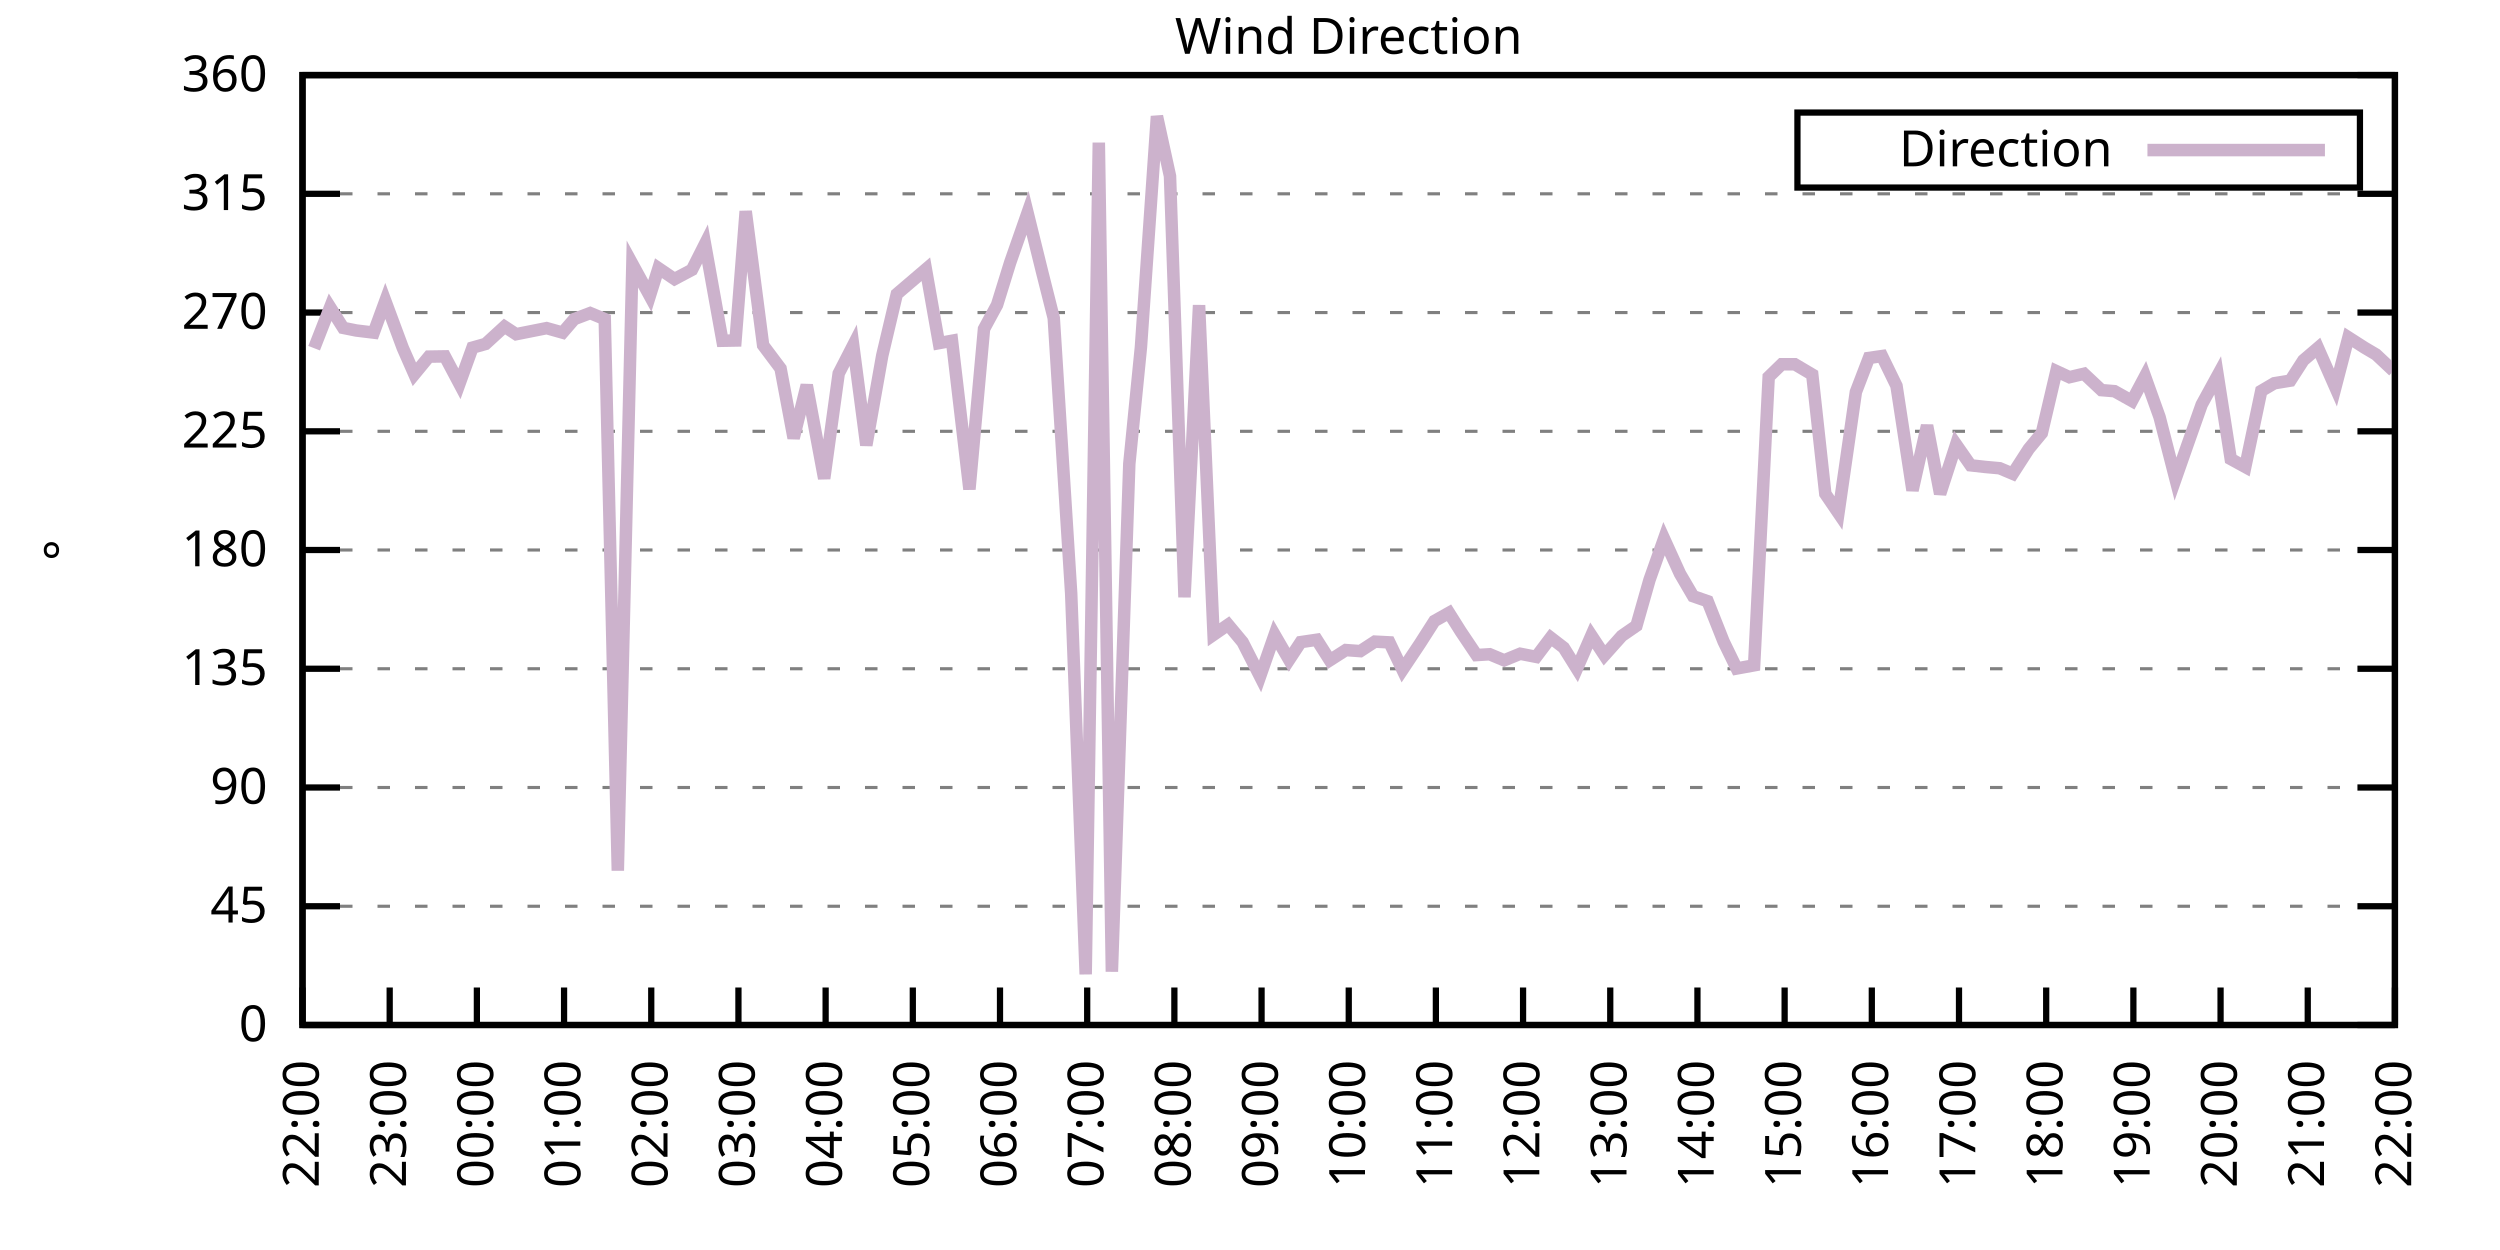
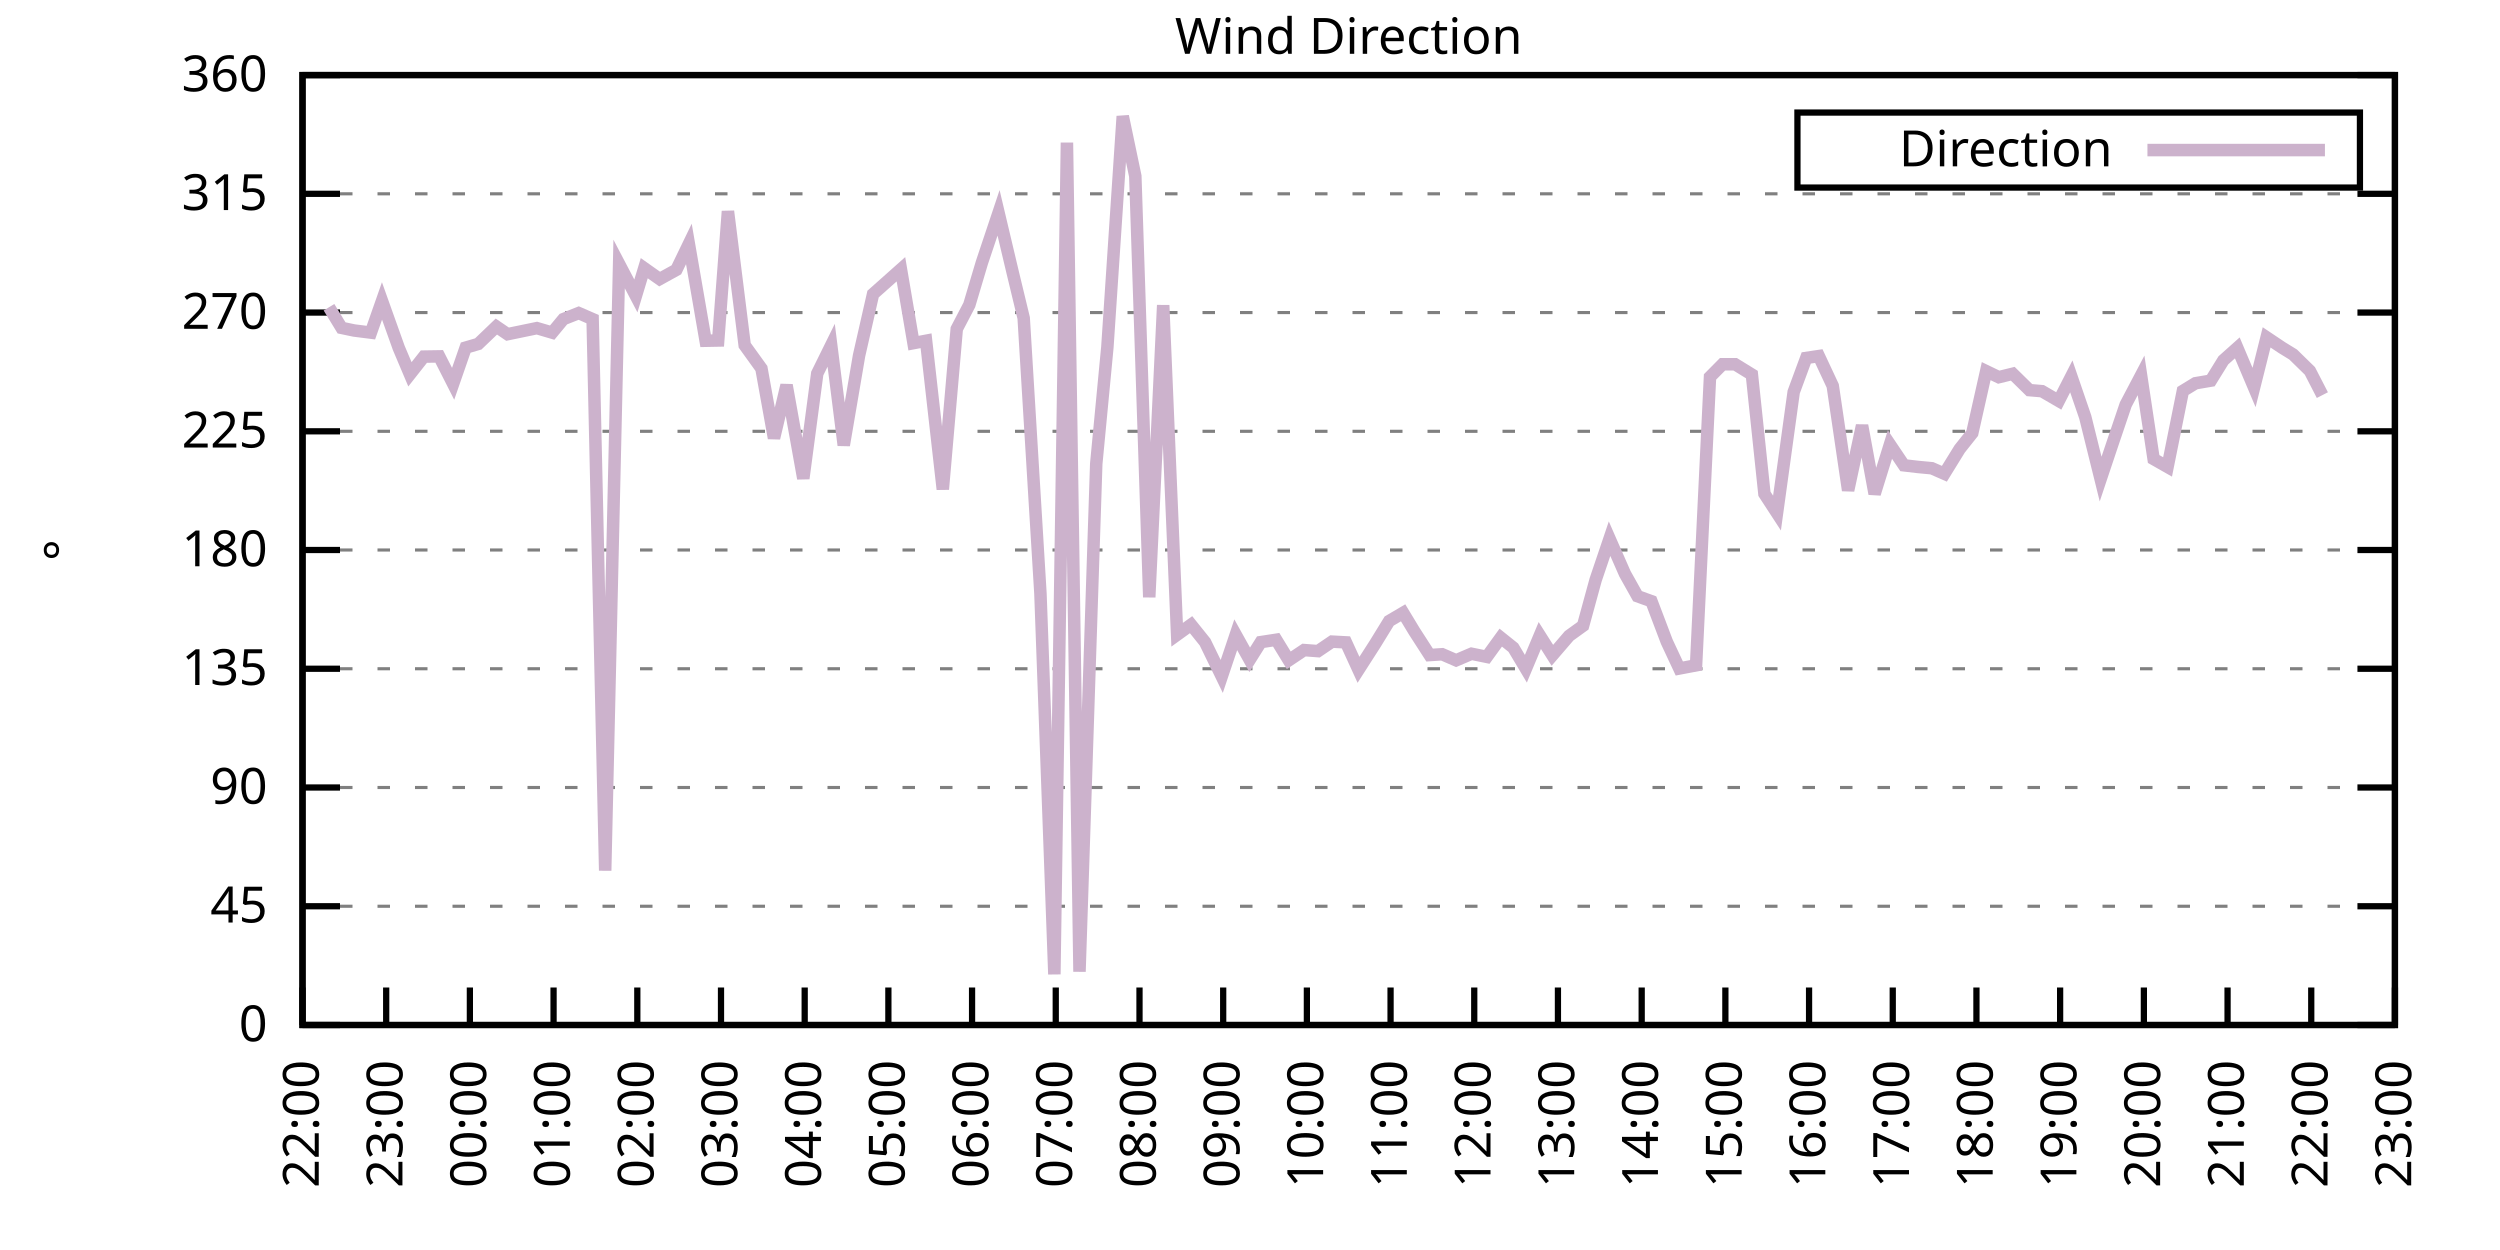
<svg xmlns="http://www.w3.org/2000/svg" xmlns:xlink="http://www.w3.org/1999/xlink" width="400" height="200" viewBox="0 0 400 200">
  <g id="gnuplot_canvas">
    <rect x="0" y="0" width="400" height="200" fill="none" />
    <defs>
      <circle id="gpDot" r="0.5" stroke-width="0.5" stroke="currentColor" />
      <path id="gpPt0" stroke-width="0.333" stroke="currentColor" d="M-1,0 h2 M0,-1 v2" />
      <path id="gpPt1" stroke-width="0.333" stroke="currentColor" d="M-1,-1 L1,1 M1,-1 L-1,1" />
      <path id="gpPt2" stroke-width="0.333" stroke="currentColor" d="M-1,0 L1,0 M0,-1 L0,1 M-1,-1 L1,1 M-1,1 L1,-1" />
      <rect id="gpPt3" stroke-width="0.333" stroke="currentColor" x="-1" y="-1" width="2" height="2" />
      <rect id="gpPt4" stroke-width="0.333" stroke="currentColor" fill="currentColor" x="-1" y="-1" width="2" height="2" />
      <circle id="gpPt5" stroke-width="0.333" stroke="currentColor" cx="0" cy="0" r="1" />
      <use xlink:href="#gpPt5" id="gpPt6" fill="currentColor" stroke="none" />
      <path id="gpPt7" stroke-width="0.333" stroke="currentColor" d="M0,-1.33 L-1.33,0.67 L1.33,0.67 z" />
      <use xlink:href="#gpPt7" id="gpPt8" fill="currentColor" stroke="none" />
      <use xlink:href="#gpPt7" id="gpPt9" stroke="currentColor" transform="rotate(180)" />
      <use xlink:href="#gpPt9" id="gpPt10" fill="currentColor" stroke="none" />
      <use xlink:href="#gpPt3" id="gpPt11" stroke="currentColor" transform="rotate(45)" />
      <use xlink:href="#gpPt11" id="gpPt12" fill="currentColor" stroke="none" />
      <path id="gpPt13" stroke-width="0.333" stroke="currentColor" d="M0,1.330 L1.265,0.411 L0.782,-1.067 L-0.782,-1.076 L-1.265,0.411 z" />
      <use xlink:href="#gpPt13" id="gpPt14" fill="currentColor" stroke="none" />
      <filter id="textbox" filterUnits="objectBoundingBox" x="0" y="0" height="1" width="1">
        <feFlood flood-color="white" flood-opacity="1" result="bgnd" />
        <feComposite in="SourceGraphic" in2="bgnd" operator="atop" />
      </filter>
      <filter id="greybox" filterUnits="objectBoundingBox" x="0" y="0" height="1" width="1">
        <feFlood flood-color="lightgrey" flood-opacity="1" result="grey" />
        <feComposite in="SourceGraphic" in2="grey" operator="atop" />
      </filter>
    </defs>
    <g fill="none" color="white" stroke="currentColor" stroke-width="1.00" stroke-linecap="butt" stroke-linejoin="miter">
</g>
    <g fill="none" color="black" stroke="currentColor" stroke-width="1.00" stroke-linecap="butt" stroke-linejoin="miter">
      <g stroke="none" shape-rendering="crispEdges">
        <polygon fill="rgb(255, 255, 255)" points="48.40,164.00 383.18,164.00 383.18,12.02 48.40,12.02 " />
      </g>
    </g>
    <g fill="none" color="black" stroke="currentColor" stroke-width="1.00" stroke-linecap="butt" stroke-linejoin="miter">
</g>
    <g fill="none" color="black" stroke="black" stroke-width="0.50" stroke-linecap="butt" stroke-linejoin="miter">
</g>
    <g fill="none" color="gray" stroke="currentColor" stroke-width="0.50" stroke-linecap="butt" stroke-linejoin="miter">
      <path stroke="gray" stroke-dasharray="2,4" class="gridline" d="M48.40,164.00 L383.19,164.00  " />
    </g>
    <g fill="none" color="gray" stroke="gray" stroke-width="1.00" stroke-linecap="butt" stroke-linejoin="miter">
</g>
    <g fill="none" color="black" stroke="currentColor" stroke-width="1.00" stroke-linecap="butt" stroke-linejoin="miter">
      <path stroke="black" d="M48.40,164.00 L54.40,164.00 M383.19,164.00 L377.19,164.00  " />
      <g transform="translate(42.80,166.60)" stroke="none" fill="black" font-family="Sans" font-size="8.00" text-anchor="end">
        <text>
          <tspan font-family="Sans"> 0</tspan>
        </text>
      </g>
    </g>
    <g fill="none" color="black" stroke="currentColor" stroke-width="1.00" stroke-linecap="butt" stroke-linejoin="miter">
</g>
    <g fill="none" color="black" stroke="black" stroke-width="0.50" stroke-linecap="butt" stroke-linejoin="miter">
</g>
    <g fill="none" color="gray" stroke="currentColor" stroke-width="0.50" stroke-linecap="butt" stroke-linejoin="miter">
      <path stroke="gray" stroke-dasharray="2,4" class="gridline" d="M48.40,145.00 L383.19,145.00  " />
    </g>
    <g fill="none" color="gray" stroke="gray" stroke-width="1.00" stroke-linecap="butt" stroke-linejoin="miter">
</g>
    <g fill="none" color="black" stroke="currentColor" stroke-width="1.00" stroke-linecap="butt" stroke-linejoin="miter">
      <path stroke="black" d="M48.40,145.00 L54.40,145.00 M383.19,145.00 L377.19,145.00  " />
      <g transform="translate(42.80,147.60)" stroke="none" fill="black" font-family="Sans" font-size="8.00" text-anchor="end">
        <text>
          <tspan font-family="Sans"> 45</tspan>
        </text>
      </g>
    </g>
    <g fill="none" color="black" stroke="currentColor" stroke-width="1.00" stroke-linecap="butt" stroke-linejoin="miter">
</g>
    <g fill="none" color="black" stroke="black" stroke-width="0.50" stroke-linecap="butt" stroke-linejoin="miter">
</g>
    <g fill="none" color="gray" stroke="currentColor" stroke-width="0.50" stroke-linecap="butt" stroke-linejoin="miter">
      <path stroke="gray" stroke-dasharray="2,4" class="gridline" d="M48.40,126.00 L383.19,126.00  " />
    </g>
    <g fill="none" color="gray" stroke="gray" stroke-width="1.00" stroke-linecap="butt" stroke-linejoin="miter">
</g>
    <g fill="none" color="black" stroke="currentColor" stroke-width="1.00" stroke-linecap="butt" stroke-linejoin="miter">
      <path stroke="black" d="M48.40,126.00 L54.40,126.00 M383.19,126.00 L377.19,126.00  " />
      <g transform="translate(42.80,128.60)" stroke="none" fill="black" font-family="Sans" font-size="8.00" text-anchor="end">
        <text>
          <tspan font-family="Sans"> 90</tspan>
        </text>
      </g>
    </g>
    <g fill="none" color="black" stroke="currentColor" stroke-width="1.00" stroke-linecap="butt" stroke-linejoin="miter">
</g>
    <g fill="none" color="black" stroke="black" stroke-width="0.50" stroke-linecap="butt" stroke-linejoin="miter">
</g>
    <g fill="none" color="gray" stroke="currentColor" stroke-width="0.50" stroke-linecap="butt" stroke-linejoin="miter">
      <path stroke="gray" stroke-dasharray="2,4" class="gridline" d="M48.40,107.00 L383.19,107.00  " />
    </g>
    <g fill="none" color="gray" stroke="gray" stroke-width="1.00" stroke-linecap="butt" stroke-linejoin="miter">
</g>
    <g fill="none" color="black" stroke="currentColor" stroke-width="1.00" stroke-linecap="butt" stroke-linejoin="miter">
      <path stroke="black" d="M48.40,107.00 L54.40,107.00 M383.19,107.00 L377.19,107.00  " />
      <g transform="translate(42.80,109.60)" stroke="none" fill="black" font-family="Sans" font-size="8.00" text-anchor="end">
        <text>
          <tspan font-family="Sans"> 135</tspan>
        </text>
      </g>
    </g>
    <g fill="none" color="black" stroke="currentColor" stroke-width="1.00" stroke-linecap="butt" stroke-linejoin="miter">
</g>
    <g fill="none" color="black" stroke="black" stroke-width="0.50" stroke-linecap="butt" stroke-linejoin="miter">
</g>
    <g fill="none" color="gray" stroke="currentColor" stroke-width="0.50" stroke-linecap="butt" stroke-linejoin="miter">
      <path stroke="gray" stroke-dasharray="2,4" class="gridline" d="M48.40,88.00 L383.19,88.00  " />
    </g>
    <g fill="none" color="gray" stroke="gray" stroke-width="1.00" stroke-linecap="butt" stroke-linejoin="miter">
</g>
    <g fill="none" color="black" stroke="currentColor" stroke-width="1.00" stroke-linecap="butt" stroke-linejoin="miter">
      <path stroke="black" d="M48.40,88.00 L54.40,88.00 M383.19,88.00 L377.19,88.00  " />
      <g transform="translate(42.80,90.60)" stroke="none" fill="black" font-family="Sans" font-size="8.00" text-anchor="end">
        <text>
          <tspan font-family="Sans"> 180</tspan>
        </text>
      </g>
    </g>
    <g fill="none" color="black" stroke="currentColor" stroke-width="1.00" stroke-linecap="butt" stroke-linejoin="miter">
</g>
    <g fill="none" color="black" stroke="black" stroke-width="0.50" stroke-linecap="butt" stroke-linejoin="miter">
</g>
    <g fill="none" color="gray" stroke="currentColor" stroke-width="0.50" stroke-linecap="butt" stroke-linejoin="miter">
      <path stroke="gray" stroke-dasharray="2,4" class="gridline" d="M48.40,69.01 L383.19,69.01  " />
    </g>
    <g fill="none" color="gray" stroke="gray" stroke-width="1.00" stroke-linecap="butt" stroke-linejoin="miter">
</g>
    <g fill="none" color="black" stroke="currentColor" stroke-width="1.00" stroke-linecap="butt" stroke-linejoin="miter">
      <path stroke="black" d="M48.40,69.01 L54.40,69.01 M383.19,69.01 L377.19,69.01  " />
      <g transform="translate(42.80,71.61)" stroke="none" fill="black" font-family="Sans" font-size="8.00" text-anchor="end">
        <text>
          <tspan font-family="Sans"> 225</tspan>
        </text>
      </g>
    </g>
    <g fill="none" color="black" stroke="currentColor" stroke-width="1.00" stroke-linecap="butt" stroke-linejoin="miter">
</g>
    <g fill="none" color="black" stroke="black" stroke-width="0.50" stroke-linecap="butt" stroke-linejoin="miter">
</g>
    <g fill="none" color="gray" stroke="currentColor" stroke-width="0.50" stroke-linecap="butt" stroke-linejoin="miter">
      <path stroke="gray" stroke-dasharray="2,4" class="gridline" d="M48.40,50.01 L383.19,50.01  " />
    </g>
    <g fill="none" color="gray" stroke="gray" stroke-width="1.00" stroke-linecap="butt" stroke-linejoin="miter">
</g>
    <g fill="none" color="black" stroke="currentColor" stroke-width="1.00" stroke-linecap="butt" stroke-linejoin="miter">
      <path stroke="black" d="M48.40,50.01 L54.40,50.01 M383.19,50.01 L377.19,50.01  " />
      <g transform="translate(42.80,52.61)" stroke="none" fill="black" font-family="Sans" font-size="8.00" text-anchor="end">
        <text>
          <tspan font-family="Sans"> 270</tspan>
        </text>
      </g>
    </g>
    <g fill="none" color="black" stroke="currentColor" stroke-width="1.00" stroke-linecap="butt" stroke-linejoin="miter">
</g>
    <g fill="none" color="black" stroke="black" stroke-width="0.50" stroke-linecap="butt" stroke-linejoin="miter">
</g>
    <g fill="none" color="gray" stroke="currentColor" stroke-width="0.50" stroke-linecap="butt" stroke-linejoin="miter">
      <path stroke="gray" stroke-dasharray="2,4" class="gridline" d="M48.40,31.01 L383.19,31.01  " />
    </g>
    <g fill="none" color="gray" stroke="gray" stroke-width="1.00" stroke-linecap="butt" stroke-linejoin="miter">
</g>
    <g fill="none" color="black" stroke="currentColor" stroke-width="1.00" stroke-linecap="butt" stroke-linejoin="miter">
      <path stroke="black" d="M48.40,31.01 L54.40,31.01 M383.19,31.01 L377.19,31.01  " />
      <g transform="translate(42.80,33.61)" stroke="none" fill="black" font-family="Sans" font-size="8.00" text-anchor="end">
        <text>
          <tspan font-family="Sans"> 315</tspan>
        </text>
      </g>
    </g>
    <g fill="none" color="black" stroke="currentColor" stroke-width="1.00" stroke-linecap="butt" stroke-linejoin="miter">
</g>
    <g fill="none" color="black" stroke="black" stroke-width="0.50" stroke-linecap="butt" stroke-linejoin="miter">
</g>
    <g fill="none" color="gray" stroke="currentColor" stroke-width="0.50" stroke-linecap="butt" stroke-linejoin="miter">
      <path stroke="gray" stroke-dasharray="2,4" class="gridline" d="M48.40,12.01 L383.19,12.01  " />
    </g>
    <g fill="none" color="gray" stroke="gray" stroke-width="1.00" stroke-linecap="butt" stroke-linejoin="miter">
</g>
    <g fill="none" color="black" stroke="currentColor" stroke-width="1.00" stroke-linecap="butt" stroke-linejoin="miter">
      <path stroke="black" d="M48.40,12.01 L54.40,12.01 M383.19,12.01 L377.19,12.01  " />
      <g transform="translate(42.80,14.61)" stroke="none" fill="black" font-family="Sans" font-size="8.00" text-anchor="end">
        <text>
          <tspan font-family="Sans"> 360</tspan>
        </text>
      </g>
    </g>
    <g fill="none" color="black" stroke="currentColor" stroke-width="1.00" stroke-linecap="butt" stroke-linejoin="miter">
      <path stroke="black" d="M48.40,164.00 L48.40,158.00  " />
      <g transform="translate(51.00,169.60) rotate(270.00)" stroke="none" fill="black" font-family="Sans" font-size="8.00" text-anchor="end">
        <text>
          <tspan font-family="Sans">22:00</tspan>
        </text>
      </g>
    </g>
    <g fill="none" color="black" stroke="currentColor" stroke-width="1.00" stroke-linecap="butt" stroke-linejoin="miter">
-       <path stroke="black" d="M62.35,164.00 L62.35,158.00  " />
-       <g transform="translate(64.95,169.60) rotate(270.00)" stroke="none" fill="black" font-family="Sans" font-size="8.00" text-anchor="end">
+       <path stroke="black" d="M61.79,164.00 L61.79,158.00  " />
+       <g transform="translate(64.39,169.60) rotate(270.00)" stroke="none" fill="black" font-family="Sans" font-size="8.00" text-anchor="end">
        <text>
          <tspan font-family="Sans">23:00</tspan>
        </text>
      </g>
    </g>
    <g fill="none" color="black" stroke="currentColor" stroke-width="1.00" stroke-linecap="butt" stroke-linejoin="miter">
-       <path stroke="black" d="M76.30,164.00 L76.30,158.00  " />
-       <g transform="translate(78.90,169.60) rotate(270.00)" stroke="none" fill="black" font-family="Sans" font-size="8.00" text-anchor="end">
+       <path stroke="black" d="M75.18,164.00 L75.18,158.00  " />
+       <g transform="translate(77.78,169.60) rotate(270.00)" stroke="none" fill="black" font-family="Sans" font-size="8.00" text-anchor="end">
        <text>
          <tspan font-family="Sans">00:00</tspan>
        </text>
      </g>
    </g>
    <g fill="none" color="black" stroke="currentColor" stroke-width="1.00" stroke-linecap="butt" stroke-linejoin="miter">
-       <path stroke="black" d="M90.25,164.00 L90.25,158.00  " />
-       <g transform="translate(92.85,169.60) rotate(270.00)" stroke="none" fill="black" font-family="Sans" font-size="8.00" text-anchor="end">
+       <path stroke="black" d="M88.57,164.00 L88.57,158.00  " />
+       <g transform="translate(91.17,169.60) rotate(270.00)" stroke="none" fill="black" font-family="Sans" font-size="8.00" text-anchor="end">
        <text>
          <tspan font-family="Sans">01:00</tspan>
        </text>
      </g>
    </g>
    <g fill="none" color="black" stroke="currentColor" stroke-width="1.00" stroke-linecap="butt" stroke-linejoin="miter">
-       <path stroke="black" d="M104.20,164.00 L104.20,158.00  " />
-       <g transform="translate(106.80,169.60) rotate(270.00)" stroke="none" fill="black" font-family="Sans" font-size="8.00" text-anchor="end">
+       <path stroke="black" d="M101.97,164.00 L101.97,158.00  " />
+       <g transform="translate(104.57,169.60) rotate(270.00)" stroke="none" fill="black" font-family="Sans" font-size="8.00" text-anchor="end">
        <text>
          <tspan font-family="Sans">02:00</tspan>
        </text>
      </g>
    </g>
    <g fill="none" color="black" stroke="currentColor" stroke-width="1.00" stroke-linecap="butt" stroke-linejoin="miter">
-       <path stroke="black" d="M118.15,164.00 L118.15,158.00  " />
-       <g transform="translate(120.75,169.60) rotate(270.00)" stroke="none" fill="black" font-family="Sans" font-size="8.00" text-anchor="end">
+       <path stroke="black" d="M115.36,164.00 L115.36,158.00  " />
+       <g transform="translate(117.96,169.60) rotate(270.00)" stroke="none" fill="black" font-family="Sans" font-size="8.00" text-anchor="end">
        <text>
          <tspan font-family="Sans">03:00</tspan>
        </text>
      </g>
    </g>
    <g fill="none" color="black" stroke="currentColor" stroke-width="1.00" stroke-linecap="butt" stroke-linejoin="miter">
-       <path stroke="black" d="M132.10,164.00 L132.10,158.00  " />
-       <g transform="translate(134.70,169.60) rotate(270.00)" stroke="none" fill="black" font-family="Sans" font-size="8.00" text-anchor="end">
+       <path stroke="black" d="M128.75,164.00 L128.75,158.00  " />
+       <g transform="translate(131.35,169.60) rotate(270.00)" stroke="none" fill="black" font-family="Sans" font-size="8.00" text-anchor="end">
        <text>
          <tspan font-family="Sans">04:00</tspan>
        </text>
      </g>
    </g>
    <g fill="none" color="black" stroke="currentColor" stroke-width="1.00" stroke-linecap="butt" stroke-linejoin="miter">
-       <path stroke="black" d="M146.05,164.00 L146.05,158.00  " />
-       <g transform="translate(148.65,169.60) rotate(270.00)" stroke="none" fill="black" font-family="Sans" font-size="8.00" text-anchor="end">
+       <path stroke="black" d="M142.14,164.00 L142.14,158.00  " />
+       <g transform="translate(144.74,169.60) rotate(270.00)" stroke="none" fill="black" font-family="Sans" font-size="8.00" text-anchor="end">
        <text>
          <tspan font-family="Sans">05:00</tspan>
        </text>
      </g>
    </g>
    <g fill="none" color="black" stroke="currentColor" stroke-width="1.00" stroke-linecap="butt" stroke-linejoin="miter">
-       <path stroke="black" d="M160.00,164.00 L160.00,158.00  " />
-       <g transform="translate(162.60,169.60) rotate(270.00)" stroke="none" fill="black" font-family="Sans" font-size="8.00" text-anchor="end">
+       <path stroke="black" d="M155.53,164.00 L155.53,158.00  " />
+       <g transform="translate(158.13,169.60) rotate(270.00)" stroke="none" fill="black" font-family="Sans" font-size="8.00" text-anchor="end">
        <text>
          <tspan font-family="Sans">06:00</tspan>
        </text>
      </g>
    </g>
    <g fill="none" color="black" stroke="currentColor" stroke-width="1.00" stroke-linecap="butt" stroke-linejoin="miter">
-       <path stroke="black" d="M173.95,164.00 L173.95,158.00  " />
-       <g transform="translate(176.55,169.60) rotate(270.00)" stroke="none" fill="black" font-family="Sans" font-size="8.00" text-anchor="end">
+       <path stroke="black" d="M168.92,164.00 L168.92,158.00  " />
+       <g transform="translate(171.52,169.60) rotate(270.00)" stroke="none" fill="black" font-family="Sans" font-size="8.00" text-anchor="end">
        <text>
          <tspan font-family="Sans">07:00</tspan>
        </text>
      </g>
    </g>
    <g fill="none" color="black" stroke="currentColor" stroke-width="1.00" stroke-linecap="butt" stroke-linejoin="miter">
-       <path stroke="black" d="M187.90,164.00 L187.90,158.00  " />
-       <g transform="translate(190.50,169.60) rotate(270.00)" stroke="none" fill="black" font-family="Sans" font-size="8.00" text-anchor="end">
+       <path stroke="black" d="M182.32,164.00 L182.32,158.00  " />
+       <g transform="translate(184.92,169.60) rotate(270.00)" stroke="none" fill="black" font-family="Sans" font-size="8.00" text-anchor="end">
        <text>
          <tspan font-family="Sans">08:00</tspan>
        </text>
      </g>
    </g>
    <g fill="none" color="black" stroke="currentColor" stroke-width="1.00" stroke-linecap="butt" stroke-linejoin="miter">
-       <path stroke="black" d="M201.85,164.00 L201.85,158.00  " />
-       <g transform="translate(204.45,169.60) rotate(270.00)" stroke="none" fill="black" font-family="Sans" font-size="8.00" text-anchor="end">
+       <path stroke="black" d="M195.71,164.00 L195.71,158.00  " />
+       <g transform="translate(198.31,169.60) rotate(270.00)" stroke="none" fill="black" font-family="Sans" font-size="8.00" text-anchor="end">
        <text>
          <tspan font-family="Sans">09:00</tspan>
        </text>
      </g>
    </g>
    <g fill="none" color="black" stroke="currentColor" stroke-width="1.00" stroke-linecap="butt" stroke-linejoin="miter">
-       <path stroke="black" d="M215.80,164.00 L215.80,158.00  " />
-       <g transform="translate(218.40,169.60) rotate(270.00)" stroke="none" fill="black" font-family="Sans" font-size="8.00" text-anchor="end">
+       <path stroke="black" d="M209.10,164.00 L209.10,158.00  " />
+       <g transform="translate(211.70,169.60) rotate(270.00)" stroke="none" fill="black" font-family="Sans" font-size="8.00" text-anchor="end">
        <text>
          <tspan font-family="Sans">10:00</tspan>
        </text>
      </g>
    </g>
    <g fill="none" color="black" stroke="currentColor" stroke-width="1.00" stroke-linecap="butt" stroke-linejoin="miter">
-       <path stroke="black" d="M229.74,164.00 L229.74,158.00  " />
-       <g transform="translate(232.34,169.60) rotate(270.00)" stroke="none" fill="black" font-family="Sans" font-size="8.00" text-anchor="end">
+       <path stroke="black" d="M222.49,164.00 L222.49,158.00  " />
+       <g transform="translate(225.09,169.60) rotate(270.00)" stroke="none" fill="black" font-family="Sans" font-size="8.00" text-anchor="end">
        <text>
          <tspan font-family="Sans">11:00</tspan>
        </text>
      </g>
    </g>
    <g fill="none" color="black" stroke="currentColor" stroke-width="1.00" stroke-linecap="butt" stroke-linejoin="miter">
-       <path stroke="black" d="M243.69,164.00 L243.69,158.00  " />
-       <g transform="translate(246.29,169.60) rotate(270.00)" stroke="none" fill="black" font-family="Sans" font-size="8.00" text-anchor="end">
+       <path stroke="black" d="M235.88,164.00 L235.88,158.00  " />
+       <g transform="translate(238.48,169.60) rotate(270.00)" stroke="none" fill="black" font-family="Sans" font-size="8.00" text-anchor="end">
        <text>
          <tspan font-family="Sans">12:00</tspan>
        </text>
      </g>
    </g>
    <g fill="none" color="black" stroke="currentColor" stroke-width="1.00" stroke-linecap="butt" stroke-linejoin="miter">
-       <path stroke="black" d="M257.64,164.00 L257.64,158.00  " />
-       <g transform="translate(260.24,169.60) rotate(270.00)" stroke="none" fill="black" font-family="Sans" font-size="8.00" text-anchor="end">
+       <path stroke="black" d="M249.27,164.00 L249.27,158.00  " />
+       <g transform="translate(251.87,169.60) rotate(270.00)" stroke="none" fill="black" font-family="Sans" font-size="8.00" text-anchor="end">
        <text>
          <tspan font-family="Sans">13:00</tspan>
        </text>
      </g>
    </g>
    <g fill="none" color="black" stroke="currentColor" stroke-width="1.00" stroke-linecap="butt" stroke-linejoin="miter">
-       <path stroke="black" d="M271.59,164.00 L271.59,158.00  " />
-       <g transform="translate(274.19,169.60) rotate(270.00)" stroke="none" fill="black" font-family="Sans" font-size="8.00" text-anchor="end">
+       <path stroke="black" d="M262.67,164.00 L262.67,158.00  " />
+       <g transform="translate(265.27,169.60) rotate(270.00)" stroke="none" fill="black" font-family="Sans" font-size="8.00" text-anchor="end">
        <text>
          <tspan font-family="Sans">14:00</tspan>
        </text>
      </g>
    </g>
    <g fill="none" color="black" stroke="currentColor" stroke-width="1.00" stroke-linecap="butt" stroke-linejoin="miter">
-       <path stroke="black" d="M285.54,164.00 L285.54,158.00  " />
-       <g transform="translate(288.14,169.60) rotate(270.00)" stroke="none" fill="black" font-family="Sans" font-size="8.00" text-anchor="end">
+       <path stroke="black" d="M276.06,164.00 L276.06,158.00  " />
+       <g transform="translate(278.66,169.60) rotate(270.00)" stroke="none" fill="black" font-family="Sans" font-size="8.00" text-anchor="end">
        <text>
          <tspan font-family="Sans">15:00</tspan>
        </text>
      </g>
    </g>
    <g fill="none" color="black" stroke="currentColor" stroke-width="1.00" stroke-linecap="butt" stroke-linejoin="miter">
-       <path stroke="black" d="M299.49,164.00 L299.49,158.00  " />
-       <g transform="translate(302.09,169.60) rotate(270.00)" stroke="none" fill="black" font-family="Sans" font-size="8.00" text-anchor="end">
+       <path stroke="black" d="M289.45,164.00 L289.45,158.00  " />
+       <g transform="translate(292.05,169.60) rotate(270.00)" stroke="none" fill="black" font-family="Sans" font-size="8.00" text-anchor="end">
        <text>
          <tspan font-family="Sans">16:00</tspan>
        </text>
      </g>
    </g>
    <g fill="none" color="black" stroke="currentColor" stroke-width="1.00" stroke-linecap="butt" stroke-linejoin="miter">
-       <path stroke="black" d="M313.44,164.00 L313.44,158.00  " />
-       <g transform="translate(316.04,169.60) rotate(270.00)" stroke="none" fill="black" font-family="Sans" font-size="8.00" text-anchor="end">
+       <path stroke="black" d="M302.84,164.00 L302.84,158.00  " />
+       <g transform="translate(305.44,169.60) rotate(270.00)" stroke="none" fill="black" font-family="Sans" font-size="8.00" text-anchor="end">
        <text>
          <tspan font-family="Sans">17:00</tspan>
        </text>
      </g>
    </g>
    <g fill="none" color="black" stroke="currentColor" stroke-width="1.00" stroke-linecap="butt" stroke-linejoin="miter">
-       <path stroke="black" d="M327.39,164.00 L327.39,158.00  " />
-       <g transform="translate(329.99,169.60) rotate(270.00)" stroke="none" fill="black" font-family="Sans" font-size="8.00" text-anchor="end">
+       <path stroke="black" d="M316.23,164.00 L316.23,158.00  " />
+       <g transform="translate(318.83,169.60) rotate(270.00)" stroke="none" fill="black" font-family="Sans" font-size="8.00" text-anchor="end">
        <text>
          <tspan font-family="Sans">18:00</tspan>
        </text>
      </g>
    </g>
    <g fill="none" color="black" stroke="currentColor" stroke-width="1.00" stroke-linecap="butt" stroke-linejoin="miter">
-       <path stroke="black" d="M341.34,164.00 L341.34,158.00  " />
-       <g transform="translate(343.94,169.60) rotate(270.00)" stroke="none" fill="black" font-family="Sans" font-size="8.00" text-anchor="end">
+       <path stroke="black" d="M329.62,164.00 L329.62,158.00  " />
+       <g transform="translate(332.22,169.60) rotate(270.00)" stroke="none" fill="black" font-family="Sans" font-size="8.00" text-anchor="end">
        <text>
          <tspan font-family="Sans">19:00</tspan>
        </text>
      </g>
    </g>
    <g fill="none" color="black" stroke="currentColor" stroke-width="1.00" stroke-linecap="butt" stroke-linejoin="miter">
-       <path stroke="black" d="M355.29,164.00 L355.29,158.00  " />
-       <g transform="translate(357.89,169.60) rotate(270.00)" stroke="none" fill="black" font-family="Sans" font-size="8.00" text-anchor="end">
+       <path stroke="black" d="M343.02,164.00 L343.02,158.00  " />
+       <g transform="translate(345.62,169.60) rotate(270.00)" stroke="none" fill="black" font-family="Sans" font-size="8.00" text-anchor="end">
        <text>
          <tspan font-family="Sans">20:00</tspan>
        </text>
      </g>
    </g>
    <g fill="none" color="black" stroke="currentColor" stroke-width="1.00" stroke-linecap="butt" stroke-linejoin="miter">
-       <path stroke="black" d="M369.24,164.00 L369.24,158.00  " />
-       <g transform="translate(371.84,169.60) rotate(270.00)" stroke="none" fill="black" font-family="Sans" font-size="8.00" text-anchor="end">
+       <path stroke="black" d="M356.41,164.00 L356.41,158.00  " />
+       <g transform="translate(359.01,169.60) rotate(270.00)" stroke="none" fill="black" font-family="Sans" font-size="8.00" text-anchor="end">
        <text>
          <tspan font-family="Sans">21:00</tspan>
+         </text>
+       </g>
+     </g>
+     <g fill="none" color="black" stroke="currentColor" stroke-width="1.00" stroke-linecap="butt" stroke-linejoin="miter">
+       <path stroke="black" d="M369.80,164.00 L369.80,158.00  " />
+       <g transform="translate(372.40,169.60) rotate(270.00)" stroke="none" fill="black" font-family="Sans" font-size="8.00" text-anchor="end">
+         <text>
+           <tspan font-family="Sans">22:00</tspan>
        </text>
      </g>
    </g>
    <g fill="none" color="black" stroke="currentColor" stroke-width="1.00" stroke-linecap="butt" stroke-linejoin="miter">
      <path stroke="black" d="M383.19,164.00 L383.19,158.00  " />
      <g transform="translate(385.79,169.60) rotate(270.00)" stroke="none" fill="black" font-family="Sans" font-size="8.00" text-anchor="end">
        <text>
-           <tspan font-family="Sans">22:00</tspan>
+           <tspan font-family="Sans">23:00</tspan>
        </text>
      </g>
    </g>
    <g fill="none" color="black" stroke="currentColor" stroke-width="1.00" stroke-linecap="butt" stroke-linejoin="miter">
</g>
    <g fill="none" color="black" stroke="currentColor" stroke-width="1.00" stroke-linecap="butt" stroke-linejoin="miter">
      <path stroke="black" d="M48.40,12.01 L48.40,164.00 L383.19,164.00 L383.19,12.01 L48.40,12.01 Z  " />
    </g>
    <g fill="none" color="black" stroke="currentColor" stroke-width="1.00" stroke-linecap="butt" stroke-linejoin="miter">
</g>
    <g fill="none" color="black" stroke="currentColor" stroke-width="1.00" stroke-linecap="butt" stroke-linejoin="miter">
      <path stroke="black" d="M287.59,30.01 L287.59,18.01 L377.59,18.01 L377.59,30.01 L287.59,30.01 Z  " />
    </g>
    <g id="Wind_direction_plot_1">
      <g fill="none" color="white" stroke="black" stroke-width="2.00" stroke-linecap="butt" stroke-linejoin="miter">
</g>
      <g fill="none" color="black" stroke="currentColor" stroke-width="2.00" stroke-linecap="butt" stroke-linejoin="miter">
        <g transform="translate(337.99,26.61)" stroke="none" fill="black" font-family="Sans" font-size="8.00" text-anchor="end">
          <text>
            <tspan font-family="Sans">Direction</tspan>
          </text>
        </g>
      </g>
      <g fill="none" color="black" stroke="currentColor" stroke-width="2.00" stroke-linecap="butt" stroke-linejoin="miter">
-         <path stroke="rgb(204, 178, 204)" d="M343.59,24.01 L371.99,24.01 M50.26,55.71 L52.82,49.16 L54.91,52.46 L57.00,52.88 L59.79,53.22 L61.65,48.15   L64.44,55.66 L66.30,59.89 L68.63,57.06 L71.18,57.02 L73.51,61.41 L75.60,55.62 L77.69,55.03 L80.72,52.25   L82.58,53.47 L87.46,52.50 L90.02,53.22 L91.88,51.06 L94.43,50.09 L96.76,51.06 L98.85,139.30 L101.18,42.24   L103.97,47.35 L105.36,42.91 L107.92,44.65 L110.71,43.17 L112.80,39.03 L115.59,54.52 L117.68,54.48 L119.31,33.80   L122.10,55.24 L124.89,58.96 L126.98,70.10 L129.08,61.62 L131.87,76.56 L134.19,59.76 L136.51,55.24 L138.61,71.24   L141.16,56.89 L143.49,47.05 L148.14,43.08 L150.23,54.90 L152.32,54.52 L155.11,78.29 L157.44,52.63 L159.53,48.78   L161.62,42.03 L164.41,34.05 L166.74,43.51 L168.60,50.89 L171.39,94.97 L173.71,155.89 L175.81,22.82 L177.90,155.47   L180.69,74.20 L182.55,55.54 L185.11,18.60 L187.20,28.18 L189.52,95.56 L191.85,48.83 L194.17,101.56 L196.50,99.95   L198.82,102.74 L201.61,108.23 L203.94,101.56 L206.26,105.57 L208.12,102.74 L210.68,102.36 L212.77,105.65 L215.33,104.01   L217.65,104.18 L219.98,102.66 L222.30,102.78 L224.40,107.17 L227.19,102.99 L229.51,99.36 L231.84,98.05 L233.70,101.01   L236.25,104.81 L238.35,104.68 L240.67,105.65 L243.23,104.60 L245.79,105.10 L248.11,102.02 L250.20,103.63 L252.30,107.00   L254.62,101.68 L256.71,104.85 L259.50,101.73 L261.83,100.12 L263.92,92.78 L266.25,86.19 L268.80,91.80 L270.90,95.39   L273.22,96.20 L275.78,102.66 L277.87,106.96 L280.66,106.45 L282.99,60.31 L285.08,58.28 L287.17,58.28 L289.96,59.93   L292.05,79.01 L294.15,82.09 L296.94,62.72 L299.03,57.27 L301.12,56.97 L303.44,61.74 L306.00,78.46 L308.33,68.08   L310.42,79.01 L312.98,71.12 L315.30,74.45 L317.63,74.71 L319.95,74.92 L322.04,75.80 L324.60,71.83 L326.69,69.30   L329.02,59.38 L331.11,60.35 L333.44,59.80 L336.23,62.42 L338.32,62.59 L341.11,64.15 L343.20,60.22 L345.53,66.73   L348.08,76.65 L349.94,71.33 L352.27,64.74 L354.83,60.06 L356.92,73.44 L359.24,74.71 L361.80,62.55 L363.89,61.32   L366.45,60.90 L368.54,57.65 L370.87,55.66 L373.66,62.00 L375.75,53.98 L378.31,55.62 L380.17,56.72 L382.96,59.34    " />
+         <path stroke="rgb(204, 178, 204)" d="M343.59,24.01 L371.99,24.01 M52.64,49.16 L54.65,52.46 L56.66,52.88 L59.34,53.22 L61.12,48.15 L63.80,55.66   L65.59,59.89 L67.82,57.06 L70.27,57.02 L72.50,61.41 L74.51,55.62 L76.52,55.03 L79.42,52.25 L81.21,53.47   L85.90,52.50 L88.35,53.22 L90.14,51.06 L92.59,50.09 L94.82,51.06 L96.83,139.30 L99.06,42.24 L101.74,47.35   L103.08,42.91 L105.54,44.65 L108.22,43.17 L110.22,39.03 L112.90,54.52 L114.91,54.48 L116.47,33.80 L119.15,55.24   L121.83,58.96 L123.84,70.10 L125.85,61.62 L128.53,76.56 L130.76,59.76 L132.99,55.24 L135.00,71.24 L137.45,56.89   L139.69,47.05 L144.15,43.08 L146.16,54.90 L148.17,54.52 L150.85,78.29 L153.08,52.63 L155.09,48.78 L157.10,42.03   L159.77,34.05 L162.01,43.51 L163.79,50.89 L166.47,94.97 L168.70,155.89 L170.71,22.82 L172.72,155.47 L175.40,74.20   L177.18,55.54 L179.64,18.60 L181.65,28.18 L183.88,95.56 L186.11,48.83 L188.34,101.56 L190.57,99.95 L192.81,102.74   L195.48,108.23 L197.72,101.56 L199.95,105.57 L201.73,102.74 L204.19,102.36 L206.20,105.65 L208.65,104.01 L210.88,104.18   L213.12,102.66 L215.35,102.78 L217.36,107.17 L220.04,102.99 L222.27,99.36 L224.50,98.05 L226.29,101.01 L228.74,104.81   L230.75,104.68 L232.98,105.65 L235.44,104.60 L237.89,105.10 L240.12,102.02 L242.13,103.63 L244.14,107.00 L246.37,101.68   L248.38,104.85 L251.06,101.73 L253.29,100.12 L255.30,92.78 L257.53,86.19 L259.99,91.80 L262.00,95.39 L264.23,96.20   L266.68,102.66 L268.69,106.96 L271.37,106.45 L273.60,60.31 L275.61,58.28 L277.62,58.28 L280.30,59.93 L282.31,79.01   L284.32,82.09 L286.99,62.72 L289.00,57.27 L291.01,56.97 L293.24,61.74 L295.70,78.46 L297.93,68.08 L299.94,79.01   L302.39,71.12 L304.63,74.45 L306.86,74.71 L309.09,74.92 L311.10,75.80 L313.55,71.83 L315.56,69.30 L317.79,59.38   L319.80,60.35 L322.04,59.80 L324.71,62.42 L326.72,62.59 L329.40,64.15 L331.41,60.22 L333.64,66.73 L336.10,76.65   L337.88,71.33 L340.11,64.74 L342.57,60.06 L344.58,73.44 L346.81,74.71 L349.26,62.55 L351.27,61.32 L353.73,60.90   L355.74,57.65 L357.97,55.66 L360.65,62.00 L362.66,53.98 L365.11,55.62 L366.90,56.72 L369.58,59.34 L371.58,63.22    " />
      </g>
    </g>
    <g fill="none" color="black" stroke="currentColor" stroke-width="2.00" stroke-linecap="butt" stroke-linejoin="miter">
</g>
    <g fill="none" color="black" stroke="black" stroke-width="1.00" stroke-linecap="butt" stroke-linejoin="miter">
</g>
    <g fill="none" color="black" stroke="currentColor" stroke-width="1.00" stroke-linecap="butt" stroke-linejoin="miter">
      <path stroke="black" d="M48.40,12.01 L48.40,164.00 L383.19,164.00 L383.19,12.01 L48.40,12.01 Z  " />
      <g transform="translate(12.80,88.01) rotate(270.00)" stroke="none" fill="black" font-family="Sans" font-size="8.00" text-anchor="middle">
        <text>
          <tspan font-family="Sans">°</tspan>
        </text>
      </g>
    </g>
    <g fill="none" color="black" stroke="currentColor" stroke-width="1.00" stroke-linecap="butt" stroke-linejoin="miter">
</g>
    <g fill="none" color="black" stroke="currentColor" stroke-width="1.00" stroke-linecap="butt" stroke-linejoin="miter">
      <g transform="translate(215.79,8.61)" stroke="none" fill="black" font-family="Sans" font-size="8.00" text-anchor="middle">
        <text>
          <tspan font-family="Sans">Wind Direction</tspan>
        </text>
      </g>
    </g>
    <g fill="none" color="black" stroke="currentColor" stroke-width="1.00" stroke-linecap="butt" stroke-linejoin="miter">
</g>
  </g>
</svg>
